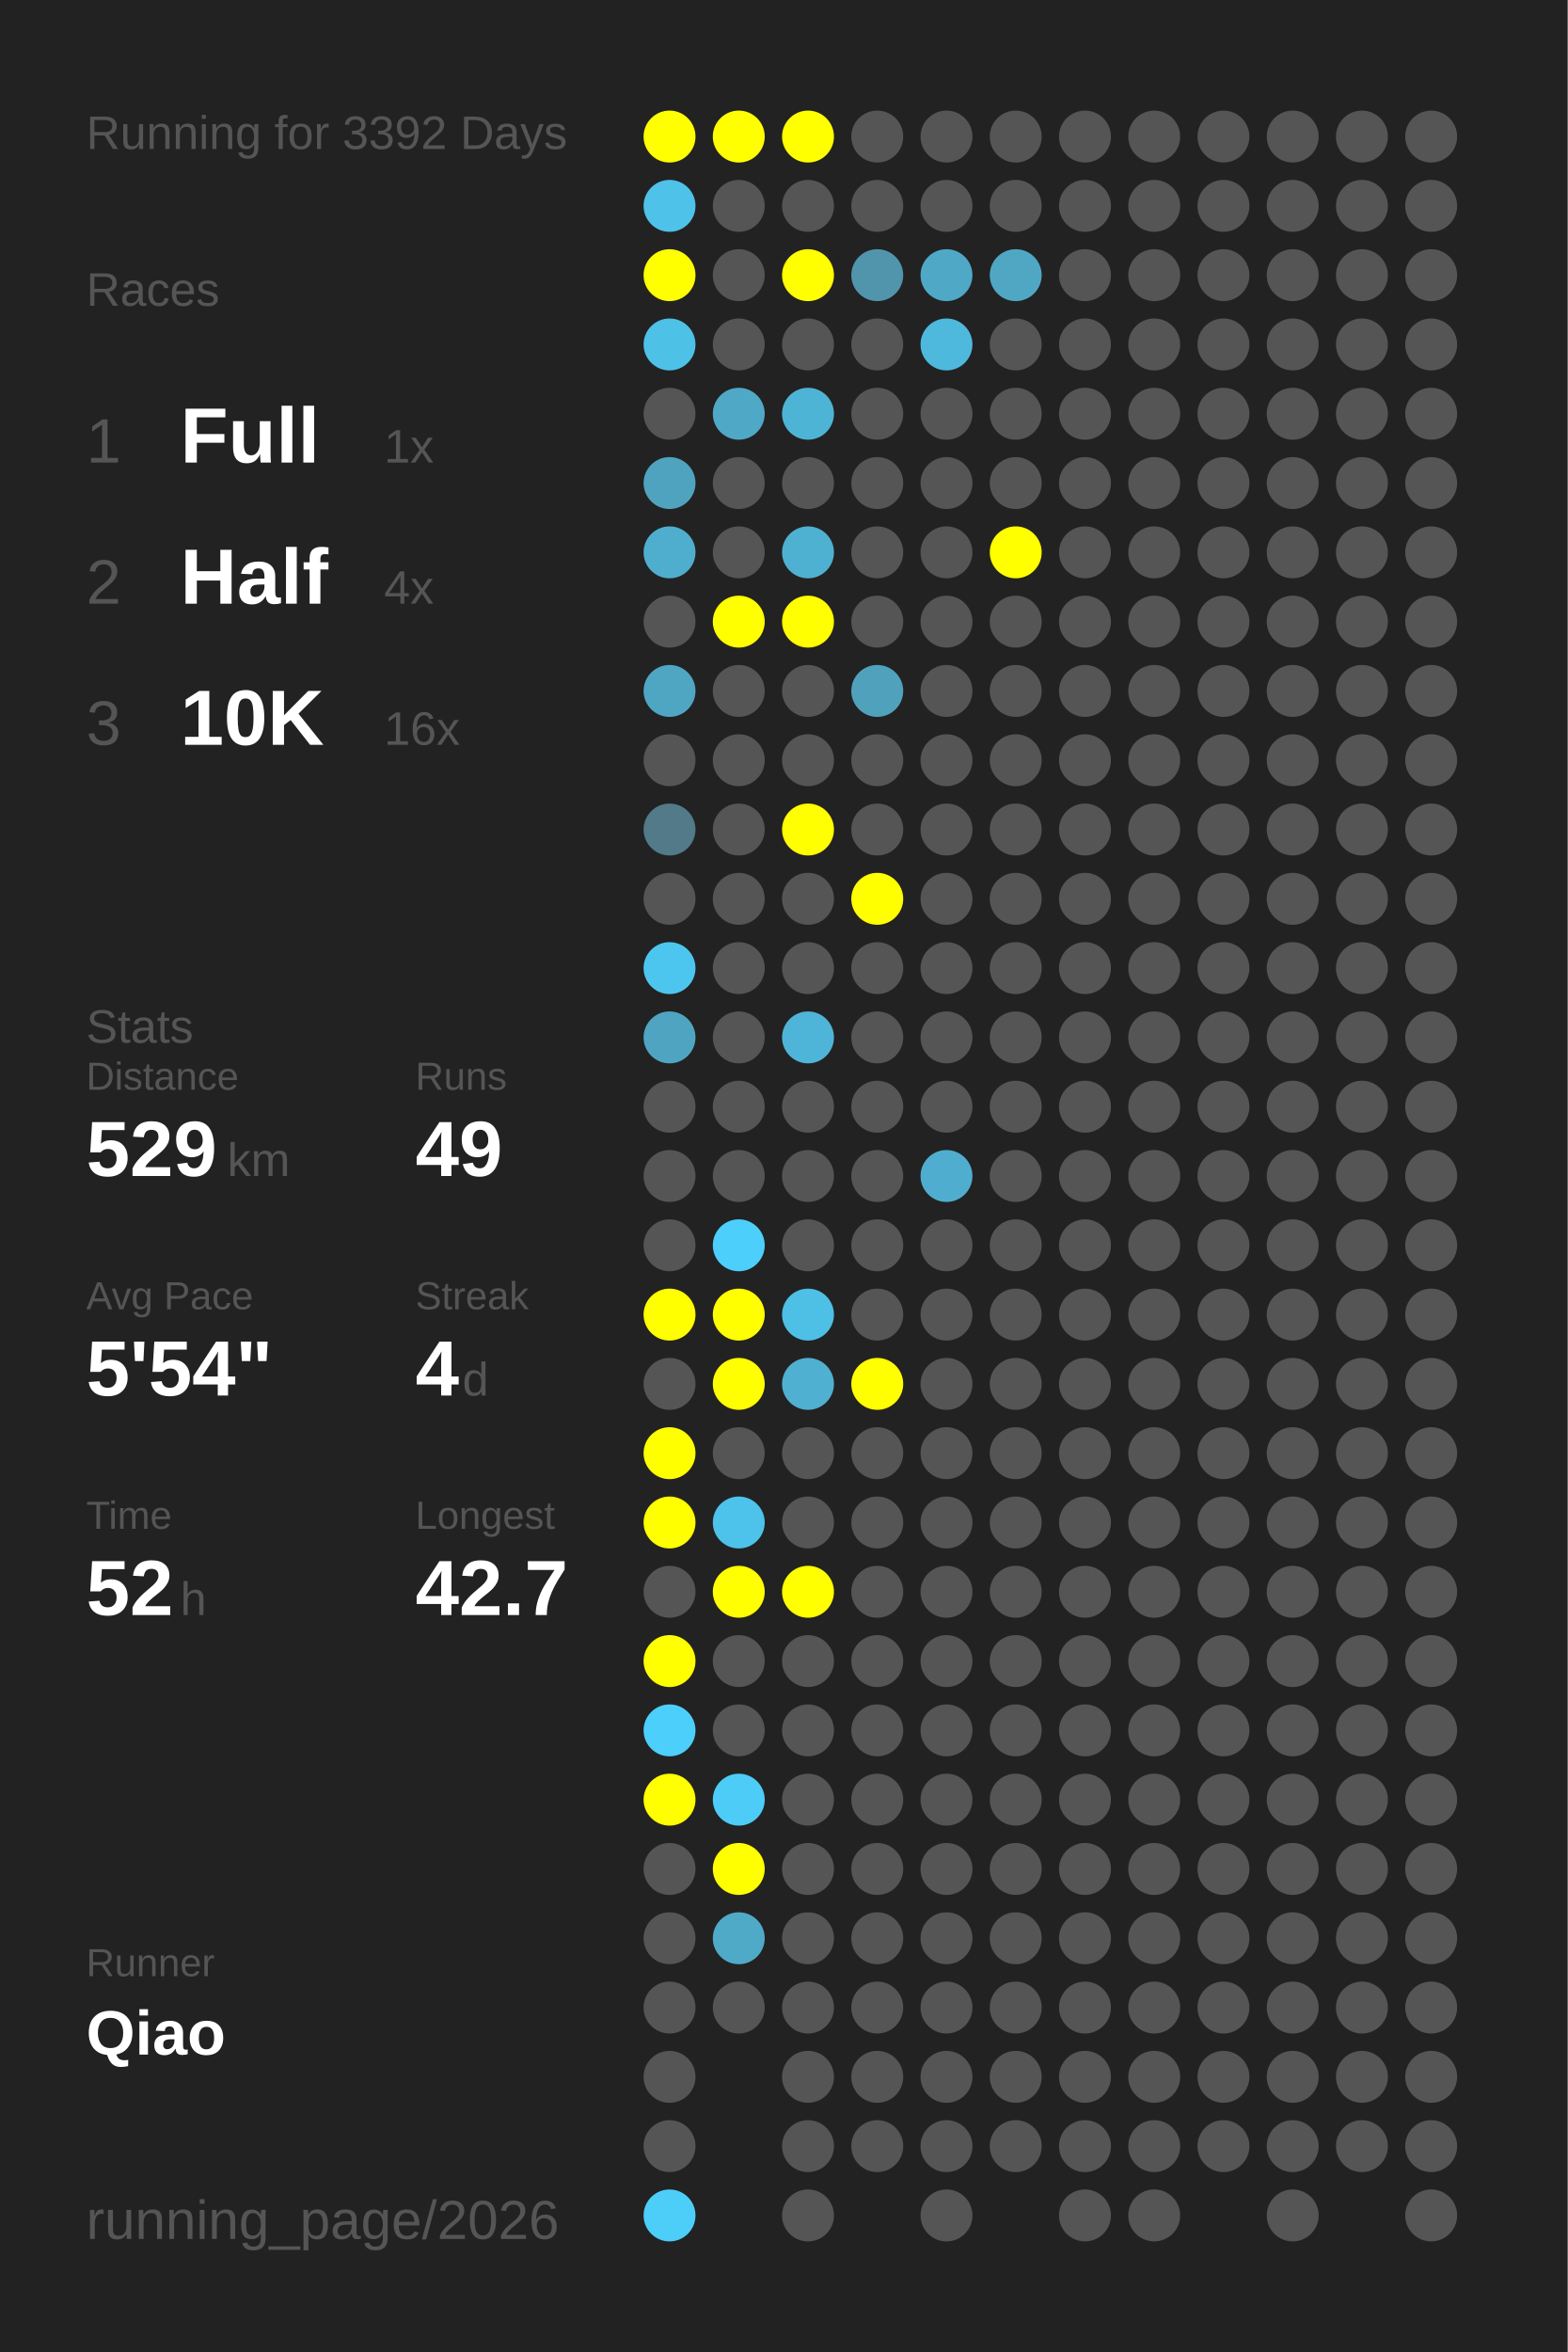
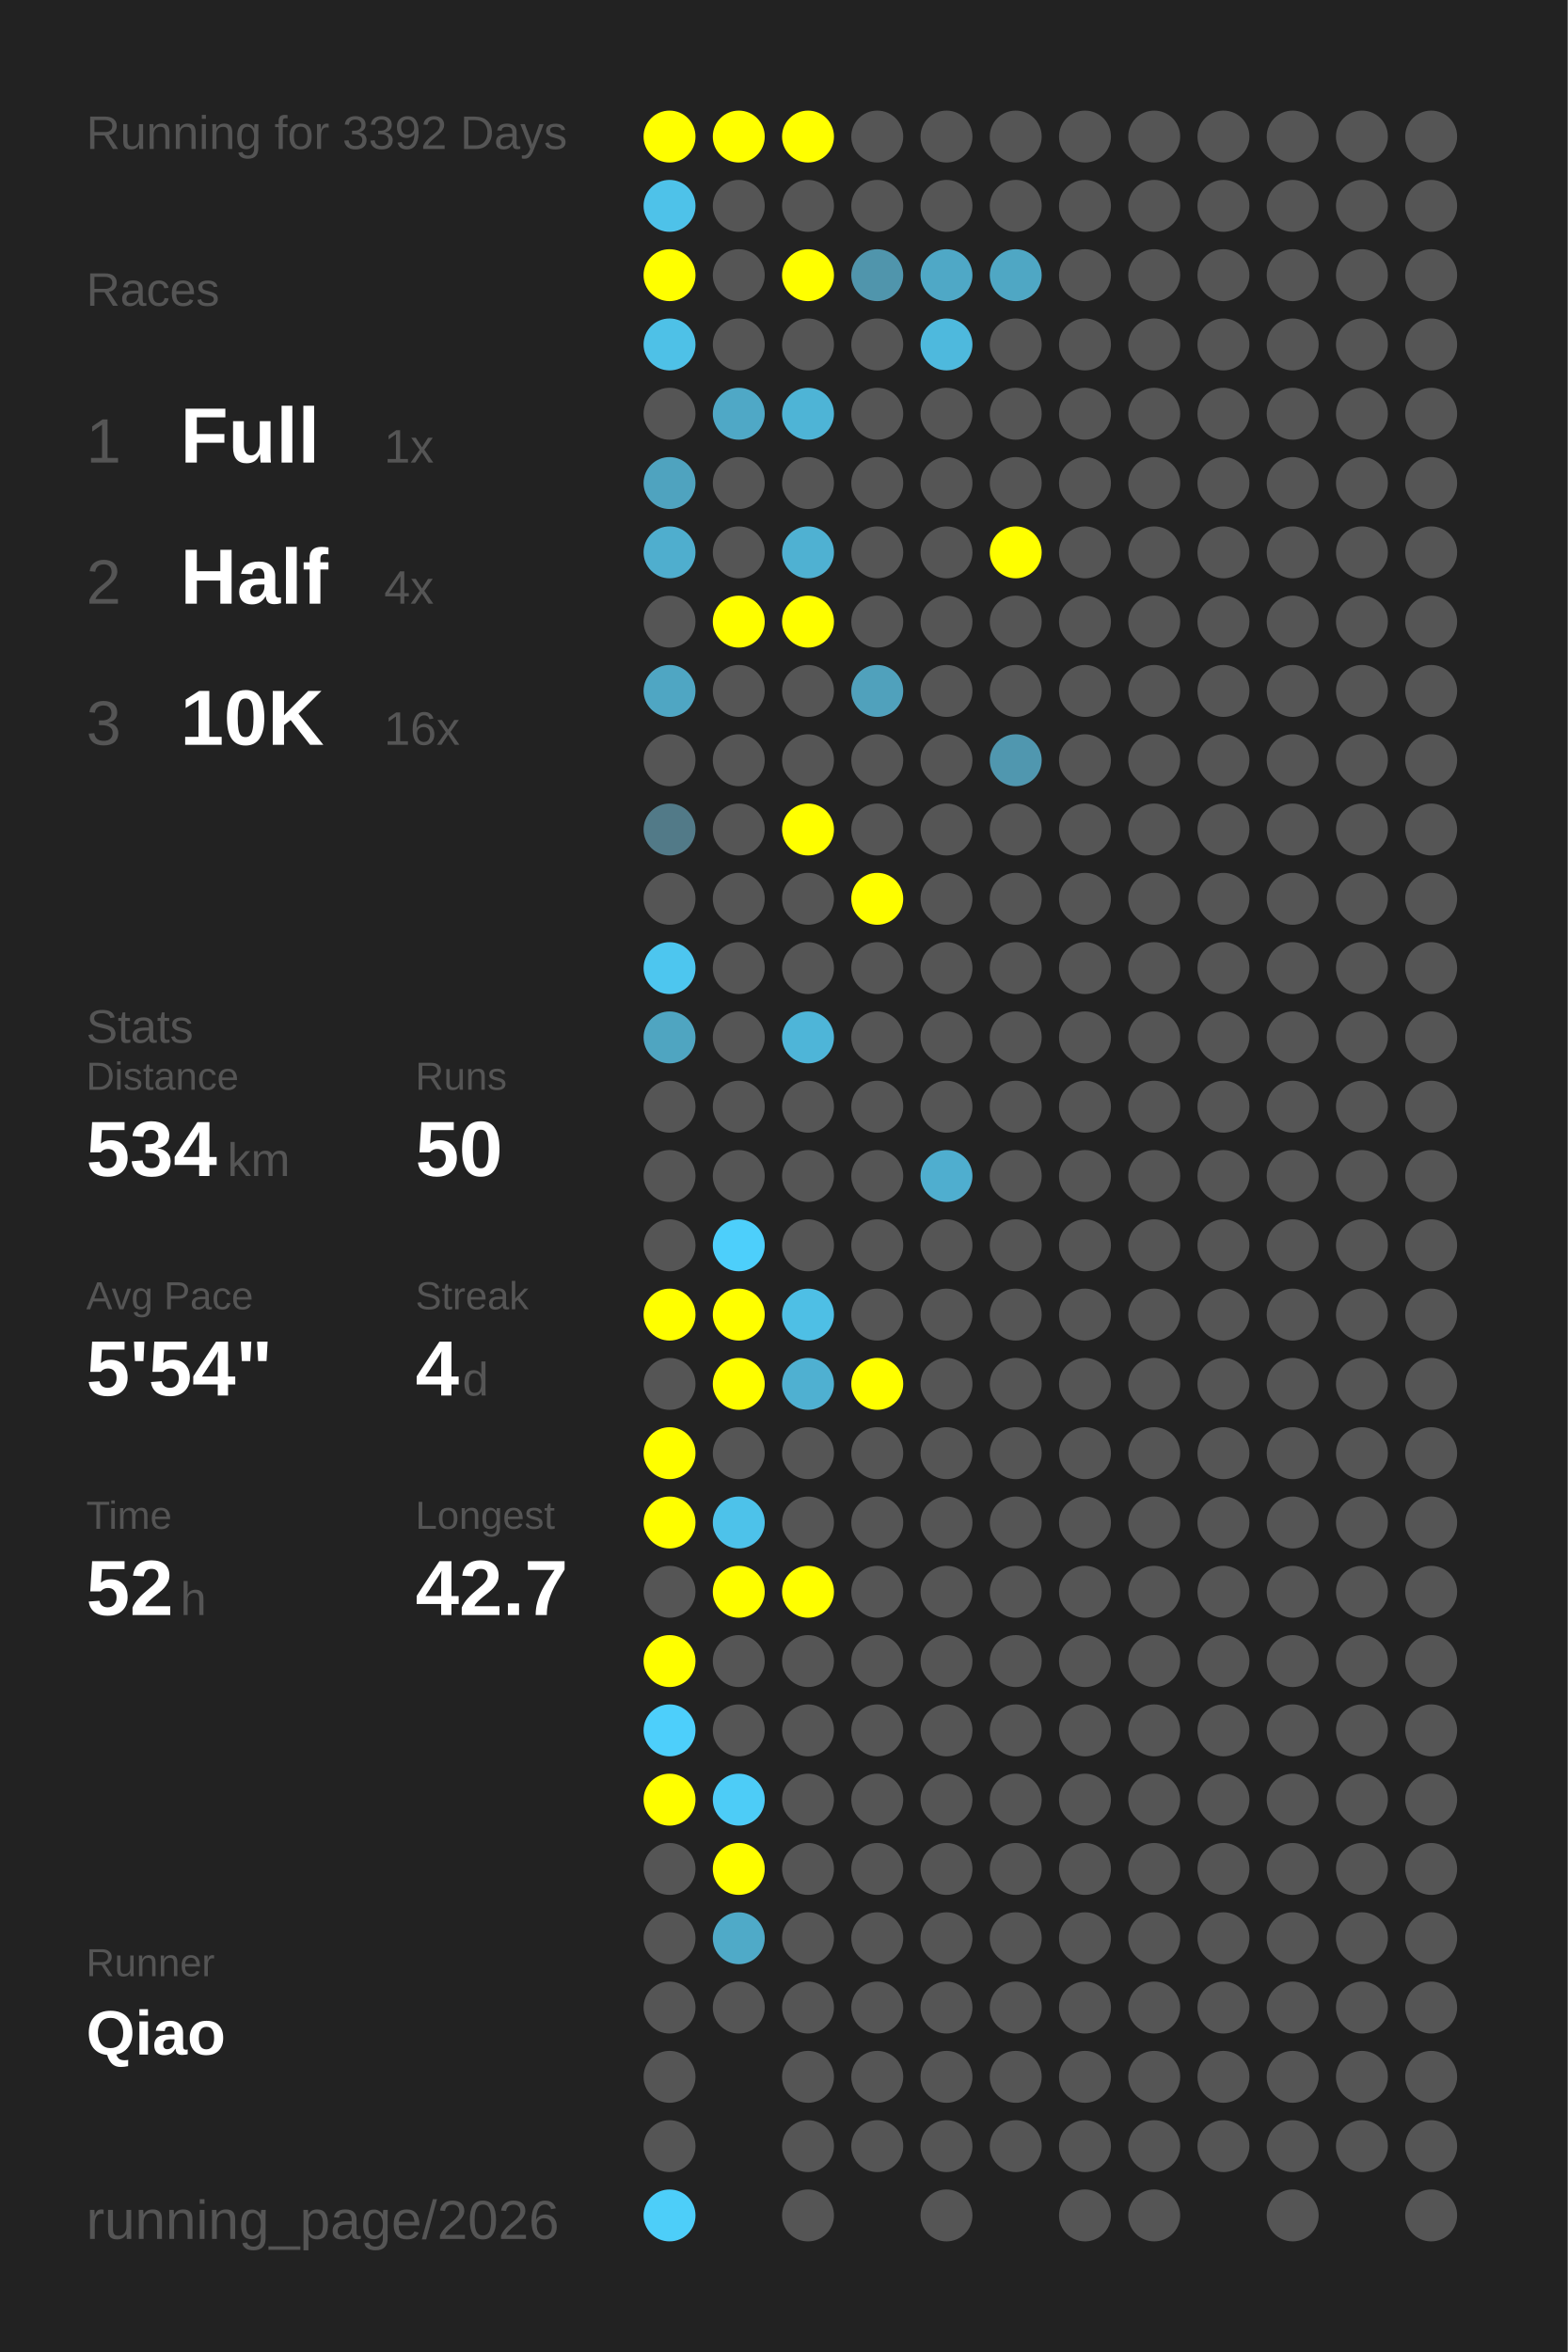
<svg xmlns="http://www.w3.org/2000/svg" baseProfile="full" height="300mm" version="1.1" viewBox="0,0,200,300" width="200mm">
  <defs />
  <rect fill="#222222" height="300" width="200" x="0" y="0" />
  <text fill="#555555" style="font-size:6px; font-family:Arial;" x="11" y="19">Running for 3392 Days</text>
  <text fill="#555555" style="font-size:6px; font-family:Arial;" x="11" y="39">Races</text>
  <text fill="#555555" style="font-size:8px; font-family:Arial;" x="11" y="59">1</text>
  <text fill="#FFFFFF" style="font-size:10px; font-family:Arial; font-weight:bold;" x="23" y="59">Full</text>
  <text fill="#555555" style="font-size:6px; font-family:Arial;" x="49" y="59">1x</text>
  <text fill="#555555" style="font-size:8px; font-family:Arial;" x="11" y="77">2</text>
  <text fill="#FFFFFF" style="font-size:10px; font-family:Arial; font-weight:bold;" x="23" y="77">Half</text>
  <text fill="#555555" style="font-size:6px; font-family:Arial;" x="49" y="77">4x</text>
  <text fill="#555555" style="font-size:8px; font-family:Arial;" x="11" y="95">3</text>
  <text fill="#FFFFFF" style="font-size:10px; font-family:Arial; font-weight:bold;" x="23" y="95">10K</text>
  <text fill="#555555" style="font-size:6px; font-family:Arial;" x="49" y="95">16x</text>
  <text fill="#555555" style="font-size:6px; font-family:Arial;" x="11" y="133">Stats</text>
  <text fill="#555555" style="font-size:5px; font-family:Arial;" x="11" y="139">Distance</text>
-   <text fill="#FFFFFF" style="font-size:10px; font-family:Arial; font-weight:bold;" x="11" y="150">529</text>
+   <text fill="#FFFFFF" style="font-size:10px; font-family:Arial; font-weight:bold;" x="11" y="150">534</text>
  <text fill="#555555" style="font-size:6px; font-family:Arial;" x="29" y="150">km</text>
  <text fill="#555555" style="font-size:5px; font-family:Arial;" x="53" y="139">Runs</text>
-   <text fill="#FFFFFF" style="font-size:10px; font-family:Arial; font-weight:bold;" x="53" y="150">49</text>
+   <text fill="#FFFFFF" style="font-size:10px; font-family:Arial; font-weight:bold;" x="53" y="150">50</text>
  <text fill="#555555" style="font-size:5px; font-family:Arial;" x="11" y="167">Avg Pace</text>
  <text fill="#FFFFFF" style="font-size:10px; font-family:Arial; font-weight:bold;" x="11" y="178">5'54"</text>
  <text fill="#555555" style="font-size:5px; font-family:Arial;" x="53" y="167">Streak</text>
  <text fill="#FFFFFF" style="font-size:10px; font-family:Arial; font-weight:bold;" x="53" y="178">4</text>
  <text fill="#555555" style="font-size:6px; font-family:Arial;" x="59" y="178">d</text>
  <text fill="#555555" style="font-size:5px; font-family:Arial;" x="11" y="195">Time</text>
  <text fill="#FFFFFF" style="font-size:10px; font-family:Arial; font-weight:bold;" x="11" y="206">52</text>
  <text fill="#555555" style="font-size:6px; font-family:Arial;" x="23" y="206">h</text>
  <text fill="#555555" style="font-size:5px; font-family:Arial;" x="53" y="195">Longest</text>
  <text fill="#FFFFFF" style="font-size:10px; font-family:Arial; font-weight:bold;" x="53" y="206">42.7</text>
  <text fill="#555555" style="font-size:5px; font-family:Arial;" x="11" y="252.065">Runner</text>
  <text fill="#FFFFFF" style="font-size:8px; font-family:Arial; font-weight:bold;" x="11" y="262.065">Qiao</text>
  <text fill="#555555" style="font-size:7px; font-family:Arial;" x="11" y="285.581">running_page/2026</text>
  <circle cx="85.417" cy="17.419" fill="#FFFF00" r="3.312" />
  <circle cx="85.417" cy="26.258" fill="#4ec2e9" r="3.312" />
  <circle cx="85.417" cy="35.097" fill="#FFFF00" r="3.312" />
  <circle cx="85.417" cy="43.935" fill="#4ec1e7" r="3.312" />
  <circle cx="85.417" cy="52.774" fill="#555555" r="3.312" />
  <circle cx="85.417" cy="61.613" fill="#4fa3bf" r="3.312" />
  <circle cx="85.417" cy="70.452" fill="#4faece" r="3.312" />
  <circle cx="85.417" cy="79.29" fill="#555555" r="3.312" />
  <circle cx="85.417" cy="88.129" fill="#4fa6c3" r="3.312" />
  <circle cx="85.417" cy="96.968" fill="#555555" r="3.312" />
  <circle cx="85.417" cy="105.806" fill="#527a88" r="3.312" />
  <circle cx="85.417" cy="114.645" fill="#555555" r="3.312" />
  <circle cx="85.417" cy="123.484" fill="#4dc6ef" r="3.312" />
  <circle cx="85.417" cy="132.323" fill="#4fa5c1" r="3.312" />
  <circle cx="85.417" cy="141.161" fill="#555555" r="3.312" />
  <circle cx="85.417" cy="150" fill="#555555" r="3.312" />
  <circle cx="85.417" cy="158.839" fill="#555555" r="3.312" />
  <circle cx="85.417" cy="167.677" fill="#FFFF00" r="3.312" />
  <circle cx="85.417" cy="176.516" fill="#555555" r="3.312" />
  <circle cx="85.417" cy="185.355" fill="#FFFF00" r="3.312" />
  <circle cx="85.417" cy="194.194" fill="#FFFF00" r="3.312" />
  <circle cx="85.417" cy="203.032" fill="#555555" r="3.312" />
  <circle cx="85.417" cy="211.871" fill="#FFFF00" r="3.312" />
  <circle cx="85.417" cy="220.71" fill="#4dcffb" r="3.312" />
  <circle cx="85.417" cy="229.548" fill="#FFFF00" r="3.312" />
  <circle cx="85.417" cy="238.387" fill="#555555" r="3.312" />
  <circle cx="85.417" cy="247.226" fill="#555555" r="3.312" />
  <circle cx="85.417" cy="256.065" fill="#555555" r="3.312" />
  <circle cx="85.417" cy="264.903" fill="#555555" r="3.312" />
  <circle cx="85.417" cy="273.742" fill="#555555" r="3.312" />
  <circle cx="85.417" cy="282.581" fill="#4dcef9" r="3.312" />
  <circle cx="94.25" cy="17.419" fill="#FFFF00" r="3.312" />
  <circle cx="94.25" cy="26.258" fill="#555555" r="3.312" />
  <circle cx="94.25" cy="35.097" fill="#555555" r="3.312" />
  <circle cx="94.25" cy="43.935" fill="#555555" r="3.312" />
  <circle cx="94.25" cy="52.774" fill="#4fa8c6" r="3.312" />
  <circle cx="94.25" cy="61.613" fill="#555555" r="3.312" />
  <circle cx="94.25" cy="70.452" fill="#555555" r="3.312" />
  <circle cx="94.25" cy="79.29" fill="#FFFF00" r="3.312" />
  <circle cx="94.25" cy="88.129" fill="#555555" r="3.312" />
  <circle cx="94.25" cy="96.968" fill="#555555" r="3.312" />
  <circle cx="94.25" cy="105.806" fill="#555555" r="3.312" />
  <circle cx="94.25" cy="114.645" fill="#555555" r="3.312" />
  <circle cx="94.25" cy="123.484" fill="#555555" r="3.312" />
  <circle cx="94.25" cy="132.323" fill="#555555" r="3.312" />
  <circle cx="94.25" cy="141.161" fill="#555555" r="3.312" />
  <circle cx="94.25" cy="150" fill="#555555" r="3.312" />
  <circle cx="94.25" cy="158.839" fill="#4dcffb" r="3.312" />
  <circle cx="94.25" cy="167.677" fill="#FFFF00" r="3.312" />
  <circle cx="94.25" cy="176.516" fill="#FFFF00" r="3.312" />
  <circle cx="94.25" cy="185.355" fill="#555555" r="3.312" />
  <circle cx="94.25" cy="194.194" fill="#4dc2ea" r="3.312" />
  <circle cx="94.25" cy="203.032" fill="#FFFF00" r="3.312" />
  <circle cx="94.25" cy="211.871" fill="#555555" r="3.312" />
  <circle cx="94.25" cy="220.71" fill="#555555" r="3.312" />
  <circle cx="94.25" cy="229.548" fill="#4dccf7" r="3.312" />
  <circle cx="94.25" cy="238.387" fill="#FFFF00" r="3.312" />
  <circle cx="94.25" cy="247.226" fill="#4faac8" r="3.312" />
  <circle cx="94.25" cy="256.065" fill="#555555" r="3.312" />
  <circle cx="103.083" cy="17.419" fill="#FFFF00" r="3.312" />
  <circle cx="103.083" cy="26.258" fill="#555555" r="3.312" />
  <circle cx="103.083" cy="35.097" fill="#FFFF00" r="3.312" />
  <circle cx="103.083" cy="43.935" fill="#555555" r="3.312" />
  <circle cx="103.083" cy="52.774" fill="#4eb4d6" r="3.312" />
  <circle cx="103.083" cy="61.613" fill="#555555" r="3.312" />
  <circle cx="103.083" cy="70.452" fill="#4fb1d2" r="3.312" />
  <circle cx="103.083" cy="79.29" fill="#FFFF00" r="3.312" />
  <circle cx="103.083" cy="88.129" fill="#555555" r="3.312" />
  <circle cx="103.083" cy="96.968" fill="#555555" r="3.312" />
  <circle cx="103.083" cy="105.806" fill="#FFFF00" r="3.312" />
  <circle cx="103.083" cy="114.645" fill="#555555" r="3.312" />
  <circle cx="103.083" cy="123.484" fill="#555555" r="3.312" />
  <circle cx="103.083" cy="132.323" fill="#4eb5d8" r="3.312" />
  <circle cx="103.083" cy="141.161" fill="#555555" r="3.312" />
  <circle cx="103.083" cy="150" fill="#555555" r="3.312" />
  <circle cx="103.083" cy="158.839" fill="#555555" r="3.312" />
  <circle cx="103.083" cy="167.677" fill="#4ebfe5" r="3.312" />
  <circle cx="103.083" cy="176.516" fill="#4fb0d1" r="3.312" />
  <circle cx="103.083" cy="185.355" fill="#555555" r="3.312" />
  <circle cx="103.083" cy="194.194" fill="#555555" r="3.312" />
  <circle cx="103.083" cy="203.032" fill="#FFFF00" r="3.312" />
  <circle cx="103.083" cy="211.871" fill="#555555" r="3.312" />
  <circle cx="103.083" cy="220.71" fill="#555555" r="3.312" />
  <circle cx="103.083" cy="229.548" fill="#555555" r="3.312" />
  <circle cx="103.083" cy="238.387" fill="#555555" r="3.312" />
  <circle cx="103.083" cy="247.226" fill="#555555" r="3.312" />
  <circle cx="103.083" cy="256.065" fill="#555555" r="3.312" />
  <circle cx="103.083" cy="264.903" fill="#555555" r="3.312" />
  <circle cx="103.083" cy="273.742" fill="#555555" r="3.312" />
  <circle cx="103.083" cy="282.581" fill="#555555" r="3.312" />
  <circle cx="111.917" cy="17.419" fill="#555555" r="3.312" />
  <circle cx="111.917" cy="26.258" fill="#555555" r="3.312" />
  <circle cx="111.917" cy="35.097" fill="#5095ac" r="3.312" />
  <circle cx="111.917" cy="43.935" fill="#555555" r="3.312" />
  <circle cx="111.917" cy="52.774" fill="#555555" r="3.312" />
  <circle cx="111.917" cy="61.613" fill="#555555" r="3.312" />
  <circle cx="111.917" cy="70.452" fill="#555555" r="3.312" />
  <circle cx="111.917" cy="79.29" fill="#555555" r="3.312" />
  <circle cx="111.917" cy="88.129" fill="#50a1bc" r="3.312" />
  <circle cx="111.917" cy="96.968" fill="#555555" r="3.312" />
  <circle cx="111.917" cy="105.806" fill="#555555" r="3.312" />
  <circle cx="111.917" cy="114.645" fill="#FFFF00" r="3.312" />
  <circle cx="111.917" cy="123.484" fill="#555555" r="3.312" />
  <circle cx="111.917" cy="132.323" fill="#555555" r="3.312" />
  <circle cx="111.917" cy="141.161" fill="#555555" r="3.312" />
  <circle cx="111.917" cy="150" fill="#555555" r="3.312" />
  <circle cx="111.917" cy="158.839" fill="#555555" r="3.312" />
  <circle cx="111.917" cy="167.677" fill="#555555" r="3.312" />
  <circle cx="111.917" cy="176.516" fill="#FFFF00" r="3.312" />
  <circle cx="111.917" cy="185.355" fill="#555555" r="3.312" />
  <circle cx="111.917" cy="194.194" fill="#555555" r="3.312" />
  <circle cx="111.917" cy="203.032" fill="#555555" r="3.312" />
  <circle cx="111.917" cy="211.871" fill="#555555" r="3.312" />
  <circle cx="111.917" cy="220.71" fill="#555555" r="3.312" />
  <circle cx="111.917" cy="229.548" fill="#555555" r="3.312" />
  <circle cx="111.917" cy="238.387" fill="#555555" r="3.312" />
  <circle cx="111.917" cy="247.226" fill="#555555" r="3.312" />
  <circle cx="111.917" cy="256.065" fill="#555555" r="3.312" />
  <circle cx="111.917" cy="264.903" fill="#555555" r="3.312" />
  <circle cx="111.917" cy="273.742" fill="#555555" r="3.312" />
  <circle cx="120.75" cy="17.419" fill="#555555" r="3.312" />
  <circle cx="120.75" cy="26.258" fill="#555555" r="3.312" />
  <circle cx="120.75" cy="35.097" fill="#4fa8c6" r="3.312" />
  <circle cx="120.75" cy="43.935" fill="#4eb9dd" r="3.312" />
  <circle cx="120.75" cy="52.774" fill="#555555" r="3.312" />
  <circle cx="120.75" cy="61.613" fill="#555555" r="3.312" />
  <circle cx="120.75" cy="70.452" fill="#555555" r="3.312" />
  <circle cx="120.75" cy="79.29" fill="#555555" r="3.312" />
  <circle cx="120.75" cy="88.129" fill="#555555" r="3.312" />
  <circle cx="120.75" cy="96.968" fill="#555555" r="3.312" />
  <circle cx="120.75" cy="105.806" fill="#555555" r="3.312" />
  <circle cx="120.75" cy="114.645" fill="#555555" r="3.312" />
  <circle cx="120.75" cy="123.484" fill="#555555" r="3.312" />
  <circle cx="120.75" cy="132.323" fill="#555555" r="3.312" />
  <circle cx="120.75" cy="141.161" fill="#555555" r="3.312" />
  <circle cx="120.75" cy="150" fill="#4faecf" r="3.312" />
  <circle cx="120.75" cy="158.839" fill="#555555" r="3.312" />
  <circle cx="120.75" cy="167.677" fill="#555555" r="3.312" />
  <circle cx="120.75" cy="176.516" fill="#555555" r="3.312" />
  <circle cx="120.75" cy="185.355" fill="#555555" r="3.312" />
  <circle cx="120.75" cy="194.194" fill="#555555" r="3.312" />
  <circle cx="120.75" cy="203.032" fill="#555555" r="3.312" />
  <circle cx="120.75" cy="211.871" fill="#555555" r="3.312" />
  <circle cx="120.75" cy="220.71" fill="#555555" r="3.312" />
  <circle cx="120.75" cy="229.548" fill="#555555" r="3.312" />
  <circle cx="120.75" cy="238.387" fill="#555555" r="3.312" />
  <circle cx="120.75" cy="247.226" fill="#555555" r="3.312" />
  <circle cx="120.75" cy="256.065" fill="#555555" r="3.312" />
  <circle cx="120.75" cy="264.903" fill="#555555" r="3.312" />
  <circle cx="120.75" cy="273.742" fill="#555555" r="3.312" />
  <circle cx="120.75" cy="282.581" fill="#555555" r="3.312" />
  <circle cx="129.583" cy="17.419" fill="#555555" r="3.312" />
  <circle cx="129.583" cy="26.258" fill="#555555" r="3.312" />
  <circle cx="129.583" cy="35.097" fill="#4fa7c4" r="3.312" />
  <circle cx="129.583" cy="43.935" fill="#555555" r="3.312" />
  <circle cx="129.583" cy="52.774" fill="#555555" r="3.312" />
  <circle cx="129.583" cy="61.613" fill="#555555" r="3.312" />
  <circle cx="129.583" cy="70.452" fill="#FFFF00" r="3.312" />
  <circle cx="129.583" cy="79.29" fill="#555555" r="3.312" />
  <circle cx="129.583" cy="88.129" fill="#555555" r="3.312" />
-   <circle cx="129.583" cy="96.968" fill="#555555" r="3.312" />
+   <circle cx="129.583" cy="96.968" fill="#5097af" r="3.312" />
  <circle cx="129.583" cy="105.806" fill="#555555" r="3.312" />
  <circle cx="129.583" cy="114.645" fill="#555555" r="3.312" />
  <circle cx="129.583" cy="123.484" fill="#555555" r="3.312" />
  <circle cx="129.583" cy="132.323" fill="#555555" r="3.312" />
  <circle cx="129.583" cy="141.161" fill="#555555" r="3.312" />
  <circle cx="129.583" cy="150" fill="#555555" r="3.312" />
  <circle cx="129.583" cy="158.839" fill="#555555" r="3.312" />
  <circle cx="129.583" cy="167.677" fill="#555555" r="3.312" />
  <circle cx="129.583" cy="176.516" fill="#555555" r="3.312" />
  <circle cx="129.583" cy="185.355" fill="#555555" r="3.312" />
  <circle cx="129.583" cy="194.194" fill="#555555" r="3.312" />
  <circle cx="129.583" cy="203.032" fill="#555555" r="3.312" />
  <circle cx="129.583" cy="211.871" fill="#555555" r="3.312" />
  <circle cx="129.583" cy="220.71" fill="#555555" r="3.312" />
  <circle cx="129.583" cy="229.548" fill="#555555" r="3.312" />
  <circle cx="129.583" cy="238.387" fill="#555555" r="3.312" />
  <circle cx="129.583" cy="247.226" fill="#555555" r="3.312" />
  <circle cx="129.583" cy="256.065" fill="#555555" r="3.312" />
  <circle cx="129.583" cy="264.903" fill="#555555" r="3.312" />
  <circle cx="129.583" cy="273.742" fill="#555555" r="3.312" />
  <circle cx="138.417" cy="17.419" fill="#555555" r="3.312" />
  <circle cx="138.417" cy="26.258" fill="#555555" r="3.312" />
  <circle cx="138.417" cy="35.097" fill="#555555" r="3.312" />
  <circle cx="138.417" cy="43.935" fill="#555555" r="3.312" />
  <circle cx="138.417" cy="52.774" fill="#555555" r="3.312" />
  <circle cx="138.417" cy="61.613" fill="#555555" r="3.312" />
  <circle cx="138.417" cy="70.452" fill="#555555" r="3.312" />
  <circle cx="138.417" cy="79.29" fill="#555555" r="3.312" />
  <circle cx="138.417" cy="88.129" fill="#555555" r="3.312" />
  <circle cx="138.417" cy="96.968" fill="#555555" r="3.312" />
  <circle cx="138.417" cy="105.806" fill="#555555" r="3.312" />
  <circle cx="138.417" cy="114.645" fill="#555555" r="3.312" />
  <circle cx="138.417" cy="123.484" fill="#555555" r="3.312" />
  <circle cx="138.417" cy="132.323" fill="#555555" r="3.312" />
  <circle cx="138.417" cy="141.161" fill="#555555" r="3.312" />
  <circle cx="138.417" cy="150" fill="#555555" r="3.312" />
  <circle cx="138.417" cy="158.839" fill="#555555" r="3.312" />
  <circle cx="138.417" cy="167.677" fill="#555555" r="3.312" />
  <circle cx="138.417" cy="176.516" fill="#555555" r="3.312" />
  <circle cx="138.417" cy="185.355" fill="#555555" r="3.312" />
  <circle cx="138.417" cy="194.194" fill="#555555" r="3.312" />
  <circle cx="138.417" cy="203.032" fill="#555555" r="3.312" />
  <circle cx="138.417" cy="211.871" fill="#555555" r="3.312" />
  <circle cx="138.417" cy="220.71" fill="#555555" r="3.312" />
  <circle cx="138.417" cy="229.548" fill="#555555" r="3.312" />
  <circle cx="138.417" cy="238.387" fill="#555555" r="3.312" />
  <circle cx="138.417" cy="247.226" fill="#555555" r="3.312" />
  <circle cx="138.417" cy="256.065" fill="#555555" r="3.312" />
  <circle cx="138.417" cy="264.903" fill="#555555" r="3.312" />
  <circle cx="138.417" cy="273.742" fill="#555555" r="3.312" />
  <circle cx="138.417" cy="282.581" fill="#555555" r="3.312" />
  <circle cx="147.25" cy="17.419" fill="#555555" r="3.312" />
  <circle cx="147.25" cy="26.258" fill="#555555" r="3.312" />
  <circle cx="147.25" cy="35.097" fill="#555555" r="3.312" />
  <circle cx="147.25" cy="43.935" fill="#555555" r="3.312" />
  <circle cx="147.25" cy="52.774" fill="#555555" r="3.312" />
  <circle cx="147.25" cy="61.613" fill="#555555" r="3.312" />
  <circle cx="147.25" cy="70.452" fill="#555555" r="3.312" />
  <circle cx="147.25" cy="79.29" fill="#555555" r="3.312" />
  <circle cx="147.25" cy="88.129" fill="#555555" r="3.312" />
  <circle cx="147.25" cy="96.968" fill="#555555" r="3.312" />
  <circle cx="147.25" cy="105.806" fill="#555555" r="3.312" />
  <circle cx="147.25" cy="114.645" fill="#555555" r="3.312" />
  <circle cx="147.25" cy="123.484" fill="#555555" r="3.312" />
  <circle cx="147.25" cy="132.323" fill="#555555" r="3.312" />
  <circle cx="147.25" cy="141.161" fill="#555555" r="3.312" />
  <circle cx="147.25" cy="150" fill="#555555" r="3.312" />
  <circle cx="147.25" cy="158.839" fill="#555555" r="3.312" />
  <circle cx="147.25" cy="167.677" fill="#555555" r="3.312" />
  <circle cx="147.25" cy="176.516" fill="#555555" r="3.312" />
  <circle cx="147.25" cy="185.355" fill="#555555" r="3.312" />
  <circle cx="147.25" cy="194.194" fill="#555555" r="3.312" />
  <circle cx="147.25" cy="203.032" fill="#555555" r="3.312" />
  <circle cx="147.25" cy="211.871" fill="#555555" r="3.312" />
  <circle cx="147.25" cy="220.71" fill="#555555" r="3.312" />
  <circle cx="147.25" cy="229.548" fill="#555555" r="3.312" />
  <circle cx="147.25" cy="238.387" fill="#555555" r="3.312" />
  <circle cx="147.25" cy="247.226" fill="#555555" r="3.312" />
  <circle cx="147.25" cy="256.065" fill="#555555" r="3.312" />
  <circle cx="147.25" cy="264.903" fill="#555555" r="3.312" />
  <circle cx="147.25" cy="273.742" fill="#555555" r="3.312" />
  <circle cx="147.25" cy="282.581" fill="#555555" r="3.312" />
  <circle cx="156.083" cy="17.419" fill="#555555" r="3.312" />
  <circle cx="156.083" cy="26.258" fill="#555555" r="3.312" />
  <circle cx="156.083" cy="35.097" fill="#555555" r="3.312" />
  <circle cx="156.083" cy="43.935" fill="#555555" r="3.312" />
  <circle cx="156.083" cy="52.774" fill="#555555" r="3.312" />
  <circle cx="156.083" cy="61.613" fill="#555555" r="3.312" />
  <circle cx="156.083" cy="70.452" fill="#555555" r="3.312" />
  <circle cx="156.083" cy="79.29" fill="#555555" r="3.312" />
  <circle cx="156.083" cy="88.129" fill="#555555" r="3.312" />
  <circle cx="156.083" cy="96.968" fill="#555555" r="3.312" />
  <circle cx="156.083" cy="105.806" fill="#555555" r="3.312" />
  <circle cx="156.083" cy="114.645" fill="#555555" r="3.312" />
  <circle cx="156.083" cy="123.484" fill="#555555" r="3.312" />
  <circle cx="156.083" cy="132.323" fill="#555555" r="3.312" />
  <circle cx="156.083" cy="141.161" fill="#555555" r="3.312" />
  <circle cx="156.083" cy="150" fill="#555555" r="3.312" />
  <circle cx="156.083" cy="158.839" fill="#555555" r="3.312" />
  <circle cx="156.083" cy="167.677" fill="#555555" r="3.312" />
  <circle cx="156.083" cy="176.516" fill="#555555" r="3.312" />
  <circle cx="156.083" cy="185.355" fill="#555555" r="3.312" />
  <circle cx="156.083" cy="194.194" fill="#555555" r="3.312" />
  <circle cx="156.083" cy="203.032" fill="#555555" r="3.312" />
  <circle cx="156.083" cy="211.871" fill="#555555" r="3.312" />
  <circle cx="156.083" cy="220.71" fill="#555555" r="3.312" />
  <circle cx="156.083" cy="229.548" fill="#555555" r="3.312" />
  <circle cx="156.083" cy="238.387" fill="#555555" r="3.312" />
  <circle cx="156.083" cy="247.226" fill="#555555" r="3.312" />
  <circle cx="156.083" cy="256.065" fill="#555555" r="3.312" />
  <circle cx="156.083" cy="264.903" fill="#555555" r="3.312" />
  <circle cx="156.083" cy="273.742" fill="#555555" r="3.312" />
  <circle cx="164.917" cy="17.419" fill="#555555" r="3.312" />
  <circle cx="164.917" cy="26.258" fill="#555555" r="3.312" />
  <circle cx="164.917" cy="35.097" fill="#555555" r="3.312" />
  <circle cx="164.917" cy="43.935" fill="#555555" r="3.312" />
  <circle cx="164.917" cy="52.774" fill="#555555" r="3.312" />
  <circle cx="164.917" cy="61.613" fill="#555555" r="3.312" />
  <circle cx="164.917" cy="70.452" fill="#555555" r="3.312" />
  <circle cx="164.917" cy="79.29" fill="#555555" r="3.312" />
  <circle cx="164.917" cy="88.129" fill="#555555" r="3.312" />
  <circle cx="164.917" cy="96.968" fill="#555555" r="3.312" />
  <circle cx="164.917" cy="105.806" fill="#555555" r="3.312" />
  <circle cx="164.917" cy="114.645" fill="#555555" r="3.312" />
  <circle cx="164.917" cy="123.484" fill="#555555" r="3.312" />
  <circle cx="164.917" cy="132.323" fill="#555555" r="3.312" />
  <circle cx="164.917" cy="141.161" fill="#555555" r="3.312" />
  <circle cx="164.917" cy="150" fill="#555555" r="3.312" />
  <circle cx="164.917" cy="158.839" fill="#555555" r="3.312" />
  <circle cx="164.917" cy="167.677" fill="#555555" r="3.312" />
  <circle cx="164.917" cy="176.516" fill="#555555" r="3.312" />
  <circle cx="164.917" cy="185.355" fill="#555555" r="3.312" />
  <circle cx="164.917" cy="194.194" fill="#555555" r="3.312" />
  <circle cx="164.917" cy="203.032" fill="#555555" r="3.312" />
  <circle cx="164.917" cy="211.871" fill="#555555" r="3.312" />
  <circle cx="164.917" cy="220.71" fill="#555555" r="3.312" />
  <circle cx="164.917" cy="229.548" fill="#555555" r="3.312" />
  <circle cx="164.917" cy="238.387" fill="#555555" r="3.312" />
  <circle cx="164.917" cy="247.226" fill="#555555" r="3.312" />
  <circle cx="164.917" cy="256.065" fill="#555555" r="3.312" />
  <circle cx="164.917" cy="264.903" fill="#555555" r="3.312" />
  <circle cx="164.917" cy="273.742" fill="#555555" r="3.312" />
  <circle cx="164.917" cy="282.581" fill="#555555" r="3.312" />
  <circle cx="173.75" cy="17.419" fill="#555555" r="3.312" />
  <circle cx="173.75" cy="26.258" fill="#555555" r="3.312" />
  <circle cx="173.75" cy="35.097" fill="#555555" r="3.312" />
  <circle cx="173.75" cy="43.935" fill="#555555" r="3.312" />
  <circle cx="173.75" cy="52.774" fill="#555555" r="3.312" />
  <circle cx="173.75" cy="61.613" fill="#555555" r="3.312" />
  <circle cx="173.75" cy="70.452" fill="#555555" r="3.312" />
  <circle cx="173.75" cy="79.29" fill="#555555" r="3.312" />
  <circle cx="173.75" cy="88.129" fill="#555555" r="3.312" />
  <circle cx="173.75" cy="96.968" fill="#555555" r="3.312" />
  <circle cx="173.75" cy="105.806" fill="#555555" r="3.312" />
  <circle cx="173.75" cy="114.645" fill="#555555" r="3.312" />
  <circle cx="173.75" cy="123.484" fill="#555555" r="3.312" />
  <circle cx="173.75" cy="132.323" fill="#555555" r="3.312" />
  <circle cx="173.75" cy="141.161" fill="#555555" r="3.312" />
  <circle cx="173.75" cy="150" fill="#555555" r="3.312" />
  <circle cx="173.75" cy="158.839" fill="#555555" r="3.312" />
  <circle cx="173.75" cy="167.677" fill="#555555" r="3.312" />
  <circle cx="173.75" cy="176.516" fill="#555555" r="3.312" />
  <circle cx="173.75" cy="185.355" fill="#555555" r="3.312" />
  <circle cx="173.75" cy="194.194" fill="#555555" r="3.312" />
  <circle cx="173.75" cy="203.032" fill="#555555" r="3.312" />
  <circle cx="173.75" cy="211.871" fill="#555555" r="3.312" />
  <circle cx="173.75" cy="220.71" fill="#555555" r="3.312" />
  <circle cx="173.75" cy="229.548" fill="#555555" r="3.312" />
  <circle cx="173.75" cy="238.387" fill="#555555" r="3.312" />
  <circle cx="173.75" cy="247.226" fill="#555555" r="3.312" />
  <circle cx="173.75" cy="256.065" fill="#555555" r="3.312" />
  <circle cx="173.75" cy="264.903" fill="#555555" r="3.312" />
  <circle cx="173.75" cy="273.742" fill="#555555" r="3.312" />
  <circle cx="182.583" cy="17.419" fill="#555555" r="3.312" />
  <circle cx="182.583" cy="26.258" fill="#555555" r="3.312" />
  <circle cx="182.583" cy="35.097" fill="#555555" r="3.312" />
  <circle cx="182.583" cy="43.935" fill="#555555" r="3.312" />
  <circle cx="182.583" cy="52.774" fill="#555555" r="3.312" />
  <circle cx="182.583" cy="61.613" fill="#555555" r="3.312" />
  <circle cx="182.583" cy="70.452" fill="#555555" r="3.312" />
  <circle cx="182.583" cy="79.29" fill="#555555" r="3.312" />
  <circle cx="182.583" cy="88.129" fill="#555555" r="3.312" />
  <circle cx="182.583" cy="96.968" fill="#555555" r="3.312" />
  <circle cx="182.583" cy="105.806" fill="#555555" r="3.312" />
  <circle cx="182.583" cy="114.645" fill="#555555" r="3.312" />
  <circle cx="182.583" cy="123.484" fill="#555555" r="3.312" />
  <circle cx="182.583" cy="132.323" fill="#555555" r="3.312" />
  <circle cx="182.583" cy="141.161" fill="#555555" r="3.312" />
  <circle cx="182.583" cy="150" fill="#555555" r="3.312" />
  <circle cx="182.583" cy="158.839" fill="#555555" r="3.312" />
  <circle cx="182.583" cy="167.677" fill="#555555" r="3.312" />
  <circle cx="182.583" cy="176.516" fill="#555555" r="3.312" />
  <circle cx="182.583" cy="185.355" fill="#555555" r="3.312" />
  <circle cx="182.583" cy="194.194" fill="#555555" r="3.312" />
  <circle cx="182.583" cy="203.032" fill="#555555" r="3.312" />
  <circle cx="182.583" cy="211.871" fill="#555555" r="3.312" />
  <circle cx="182.583" cy="220.71" fill="#555555" r="3.312" />
  <circle cx="182.583" cy="229.548" fill="#555555" r="3.312" />
  <circle cx="182.583" cy="238.387" fill="#555555" r="3.312" />
  <circle cx="182.583" cy="247.226" fill="#555555" r="3.312" />
  <circle cx="182.583" cy="256.065" fill="#555555" r="3.312" />
  <circle cx="182.583" cy="264.903" fill="#555555" r="3.312" />
  <circle cx="182.583" cy="273.742" fill="#555555" r="3.312" />
  <circle cx="182.583" cy="282.581" fill="#555555" r="3.312" />
</svg>
